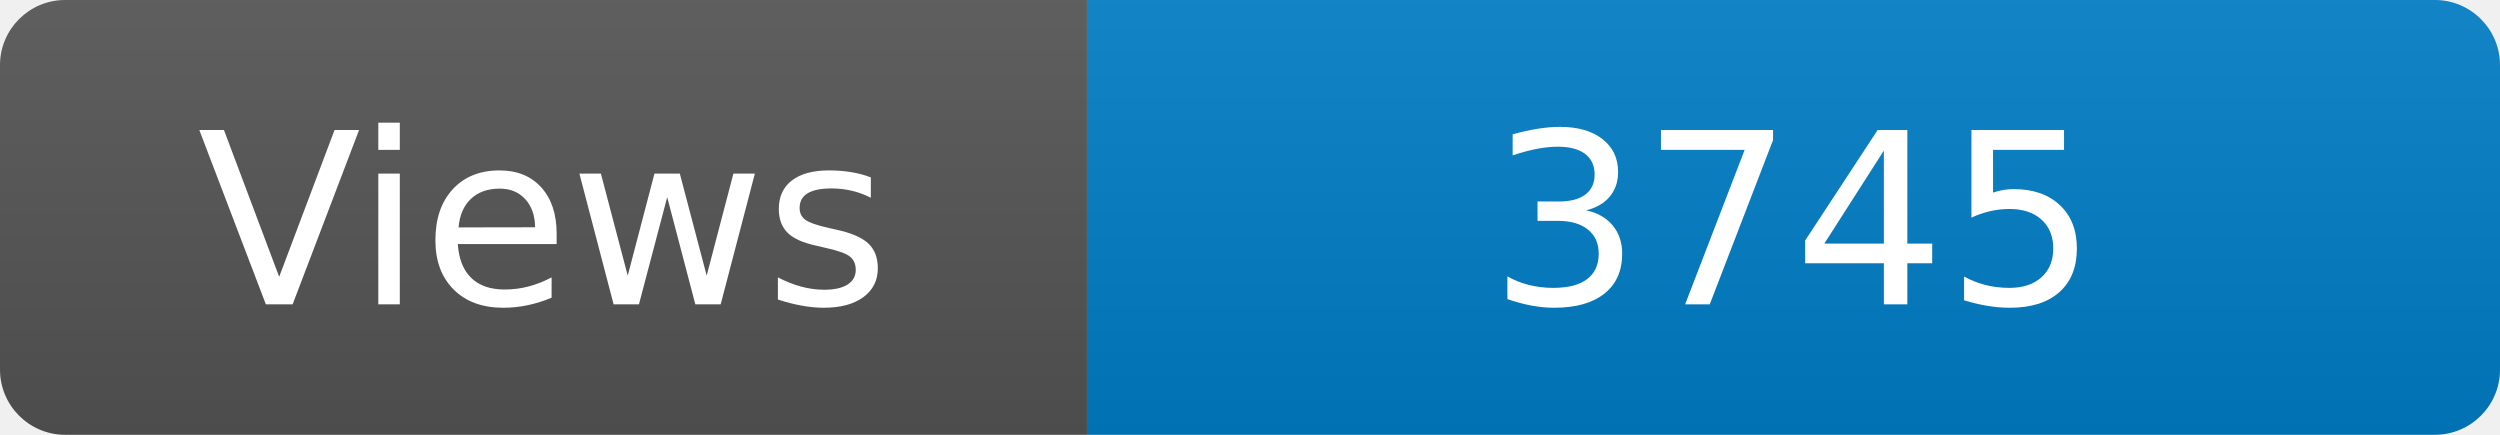
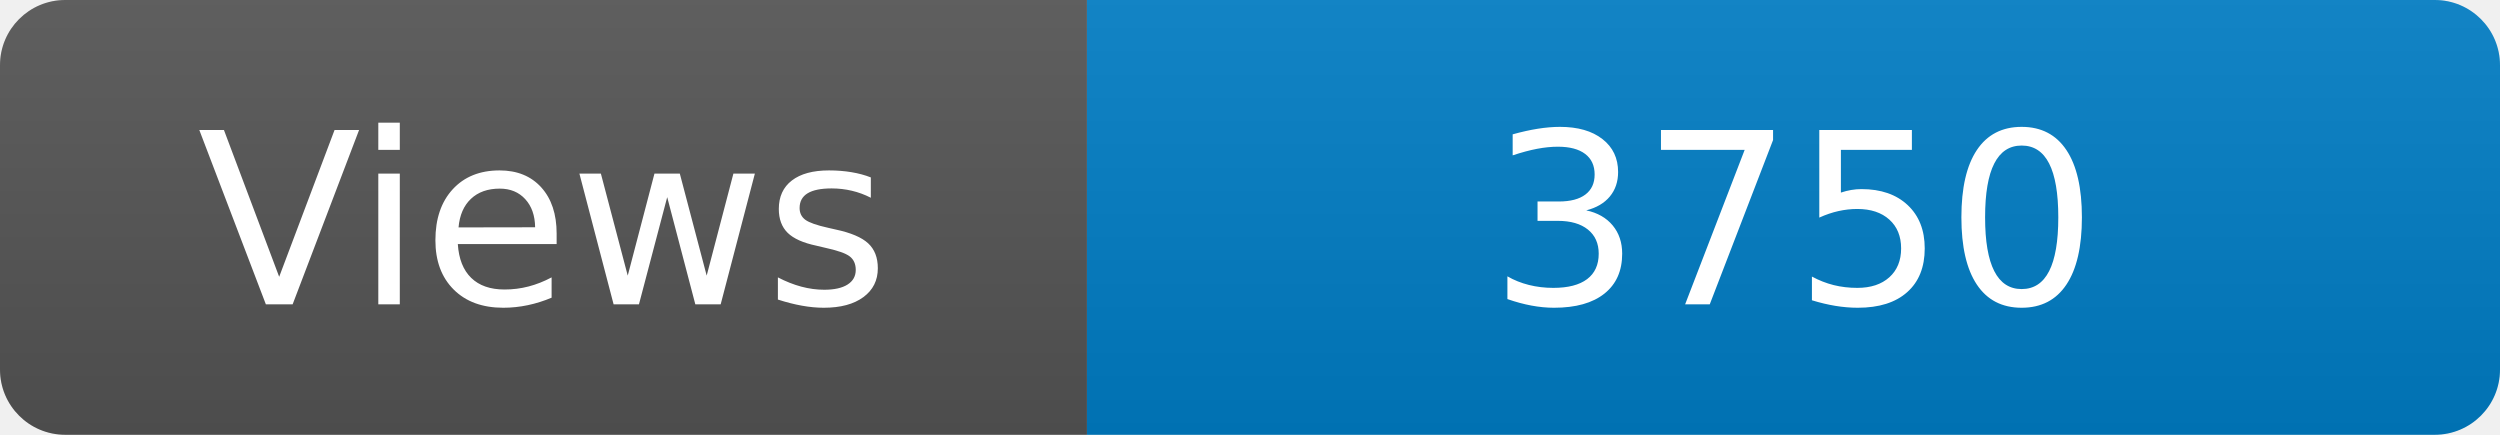
<svg xmlns="http://www.w3.org/2000/svg" width="115" height="20" role="img" aria-label="Maintained?: yes">
  <linearGradient id="s" x2="0" y2="100%">
    <stop offset="0" stop-color="#bbb" stop-opacity=".1" />
    <stop offset="1" stop-opacity=".1" />
  </linearGradient>
  <clipPath id="r">
    <rect width="115" height="20" rx="3" fill="#fff" />
  </clipPath>
  <g clip-path="url(#r)">
    <rect width="50" height="20" fill="#555" />
    <rect x="50" width="160" height="20" fill="#007ec6" />
    <rect width="115" height="20" fill="url(#s)" />
  </g>
  <g fill="#fff" text-anchor="middle" font-family="Verdana,Geneva,DejaVu Sans,sans-serif" font-size="110">
    <text x="250" y="140" transform="scale(.1)" fill="#fff">Views</text>
-     <text x="825" y="140" transform="scale(.1)" fill="#fff">3745</text>
+     <text x="825" y="140" transform="scale(.1)" fill="#fff">3750</text>
  </g>
</svg>
